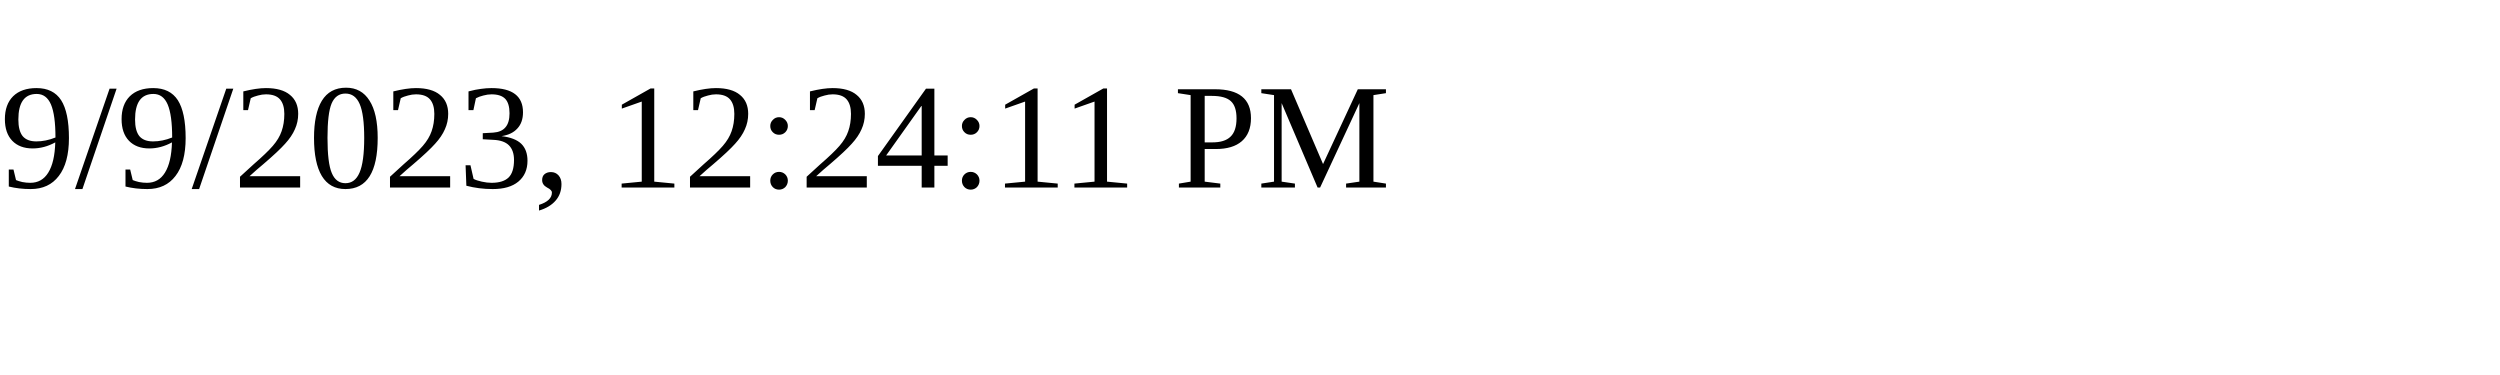
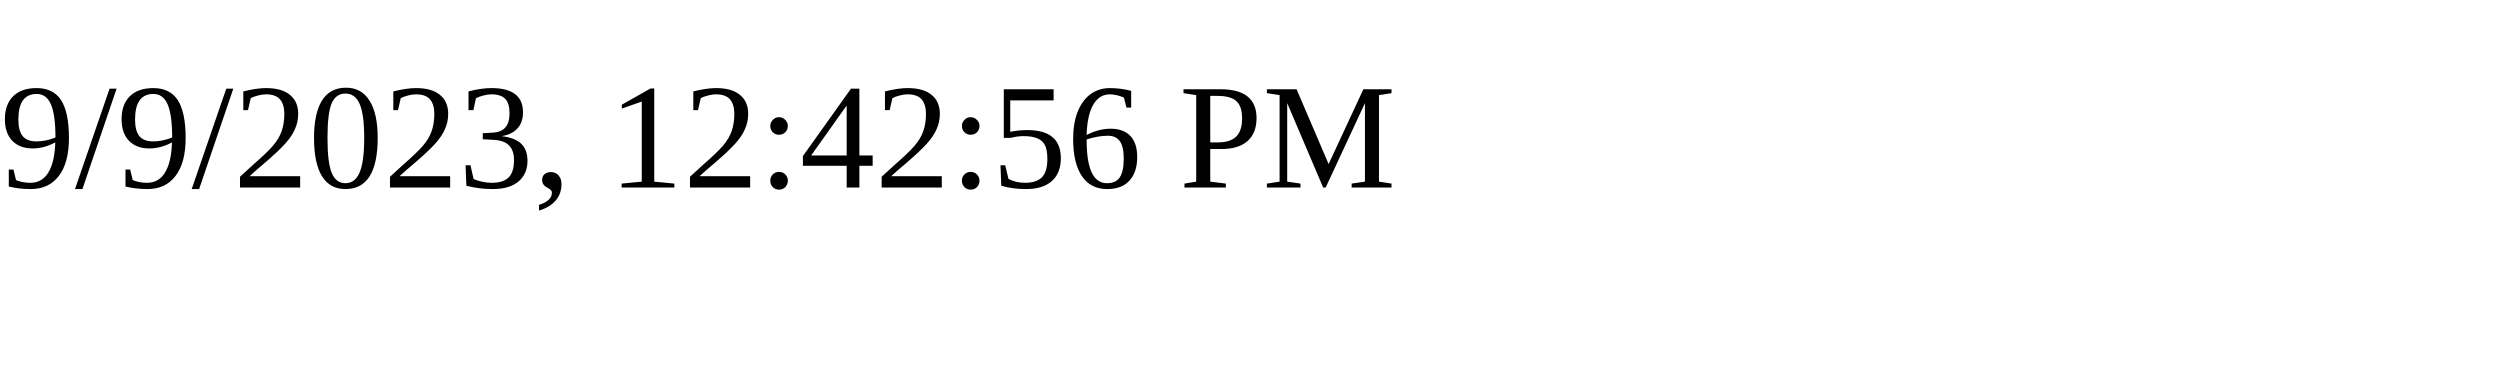
<svg xmlns="http://www.w3.org/2000/svg" height="30" width="200">
-   <text x="0" y="15">9/9/2023, 12:24:11 PM</text>
+   <text x="0" y="15">9/9/2023, 12:42:56 PM</text>
</svg>
